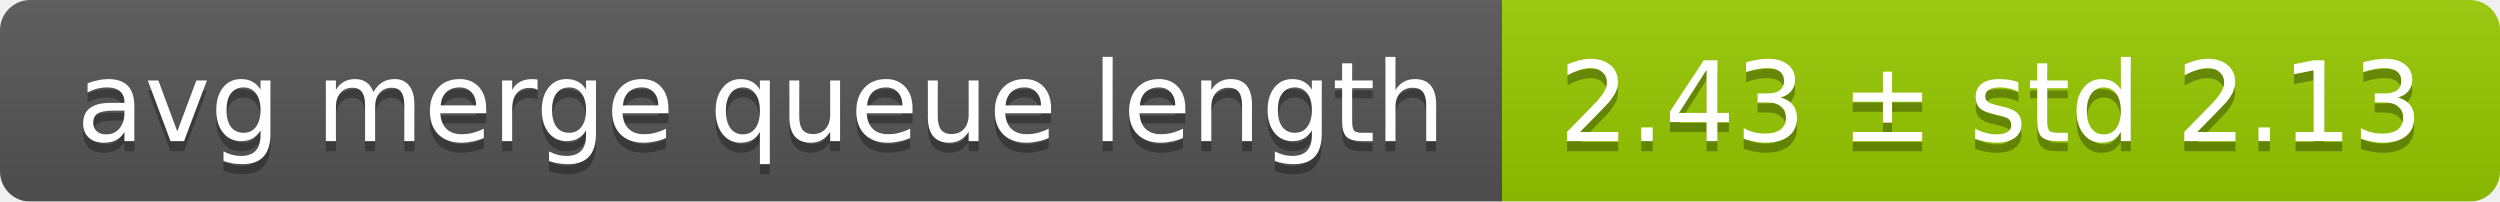
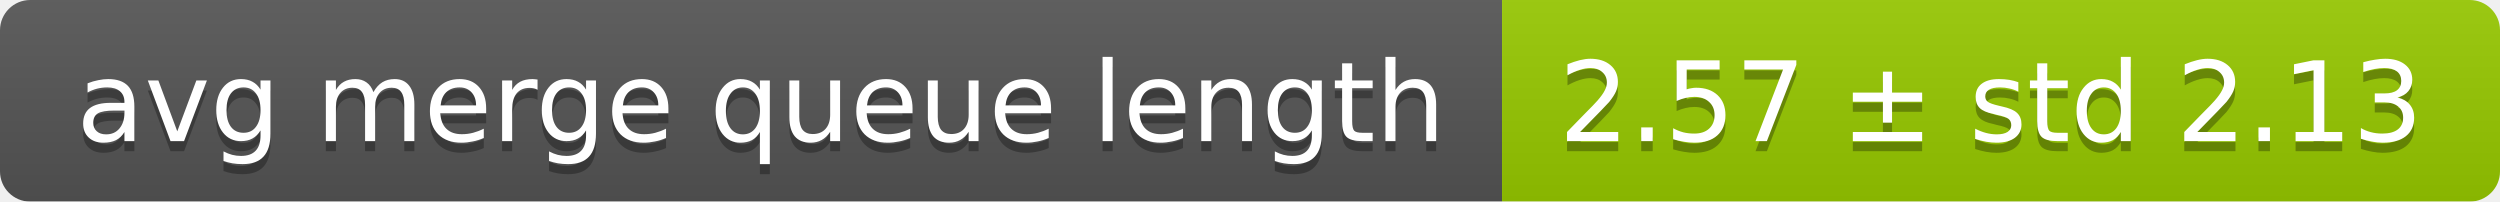
<svg xmlns="http://www.w3.org/2000/svg" width="248" height="20">
  <linearGradient id="smooth" x2="0" y2="100%">
    <stop offset="0" stop-color="#bbb" stop-opacity=".1" />
    <stop offset="1" stop-opacity=".1" />
  </linearGradient>
  <mask id="round">
    <rect width="248" height="20" rx="3" fill="#fff" />
  </mask>
  <g mask="url(#round)">
    <rect width="149" height="20" fill="#555" />
    <rect x="149" width="99" height="20" fill="#97ca00" />
    <rect width="248" height="20" fill="url(#smooth)" />
  </g>
  <g fill="#fff" text-anchor="middle" font-family="DejaVu Sans,Verdana,Geneva,sans-serif" font-size="11">
    <text x="75.5" y="15" fill="#010101" fill-opacity=".3">avg merge queue length</text>
    <text x="75.5" y="14">avg merge queue length</text>
-     <text x="197.5" y="15" fill="#010101" fill-opacity=".3">2.43 ± std 2.13</text>
-     <text x="197.5" y="14">2.43 ± std 2.13</text>
+     <text x="197.5" y="15" fill="#010101" fill-opacity=".3">2.57 ± std 2.13</text>
+     <text x="197.5" y="14">2.57 ± std 2.13</text>
  </g>
</svg>
